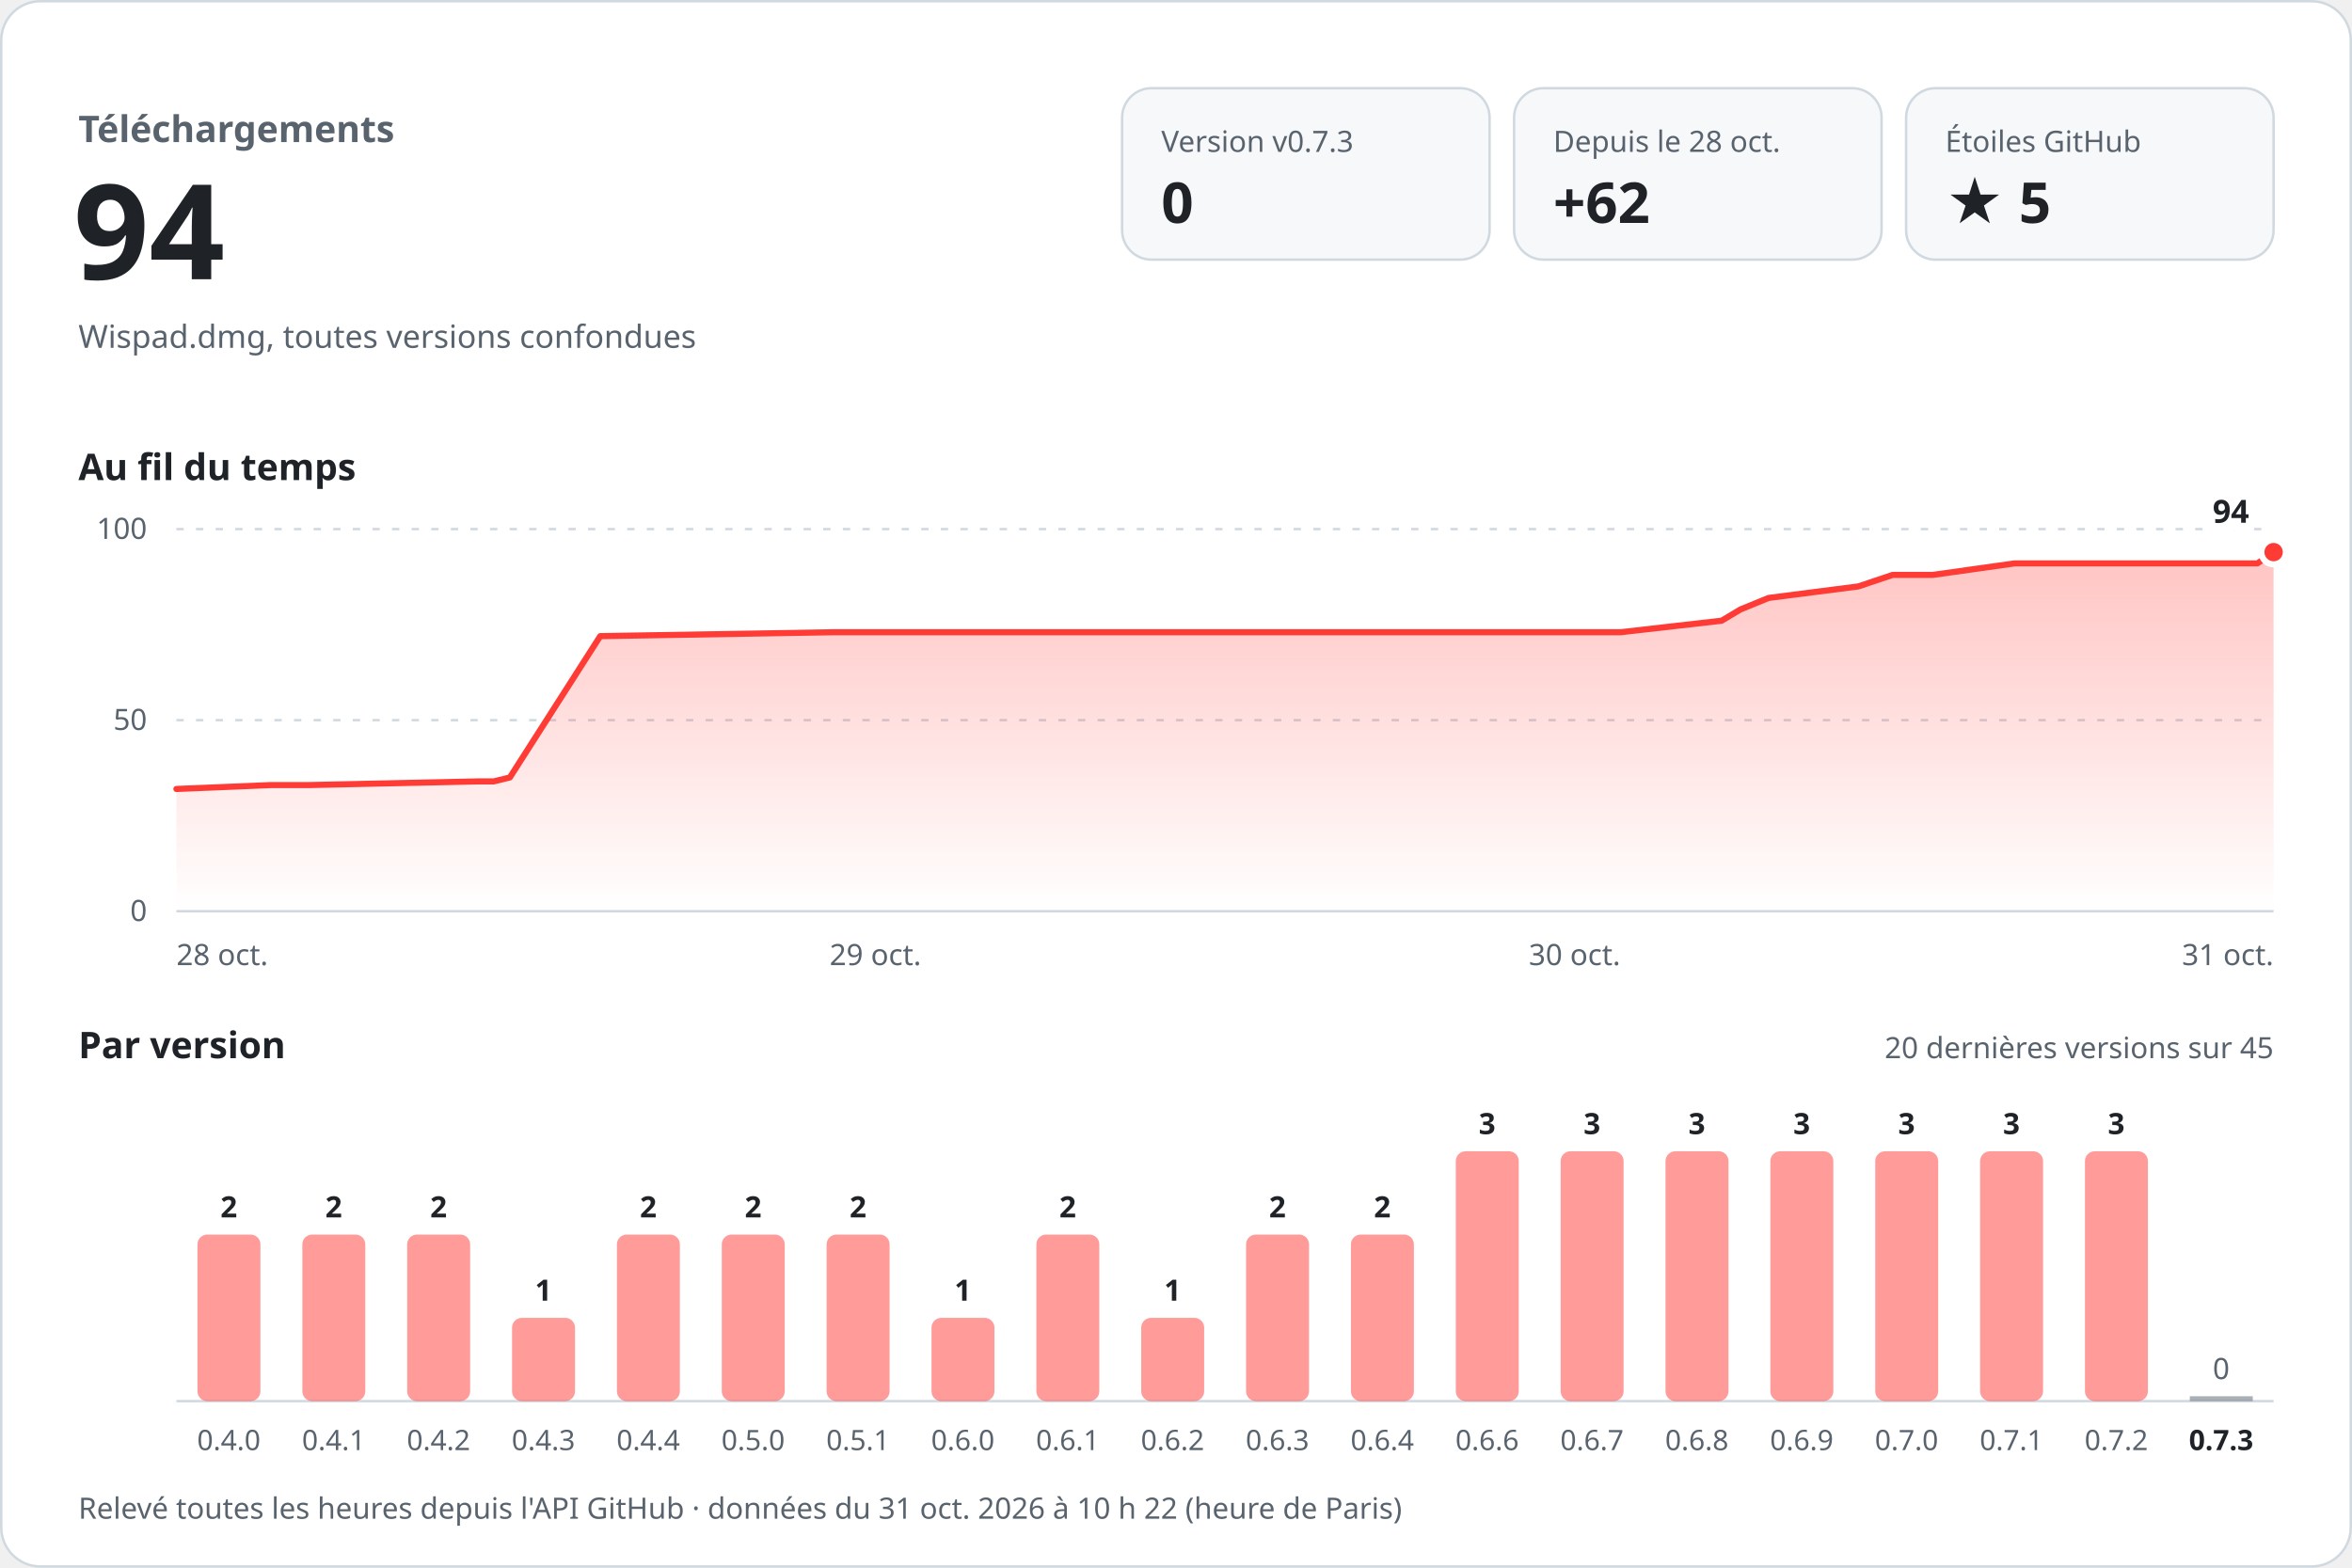
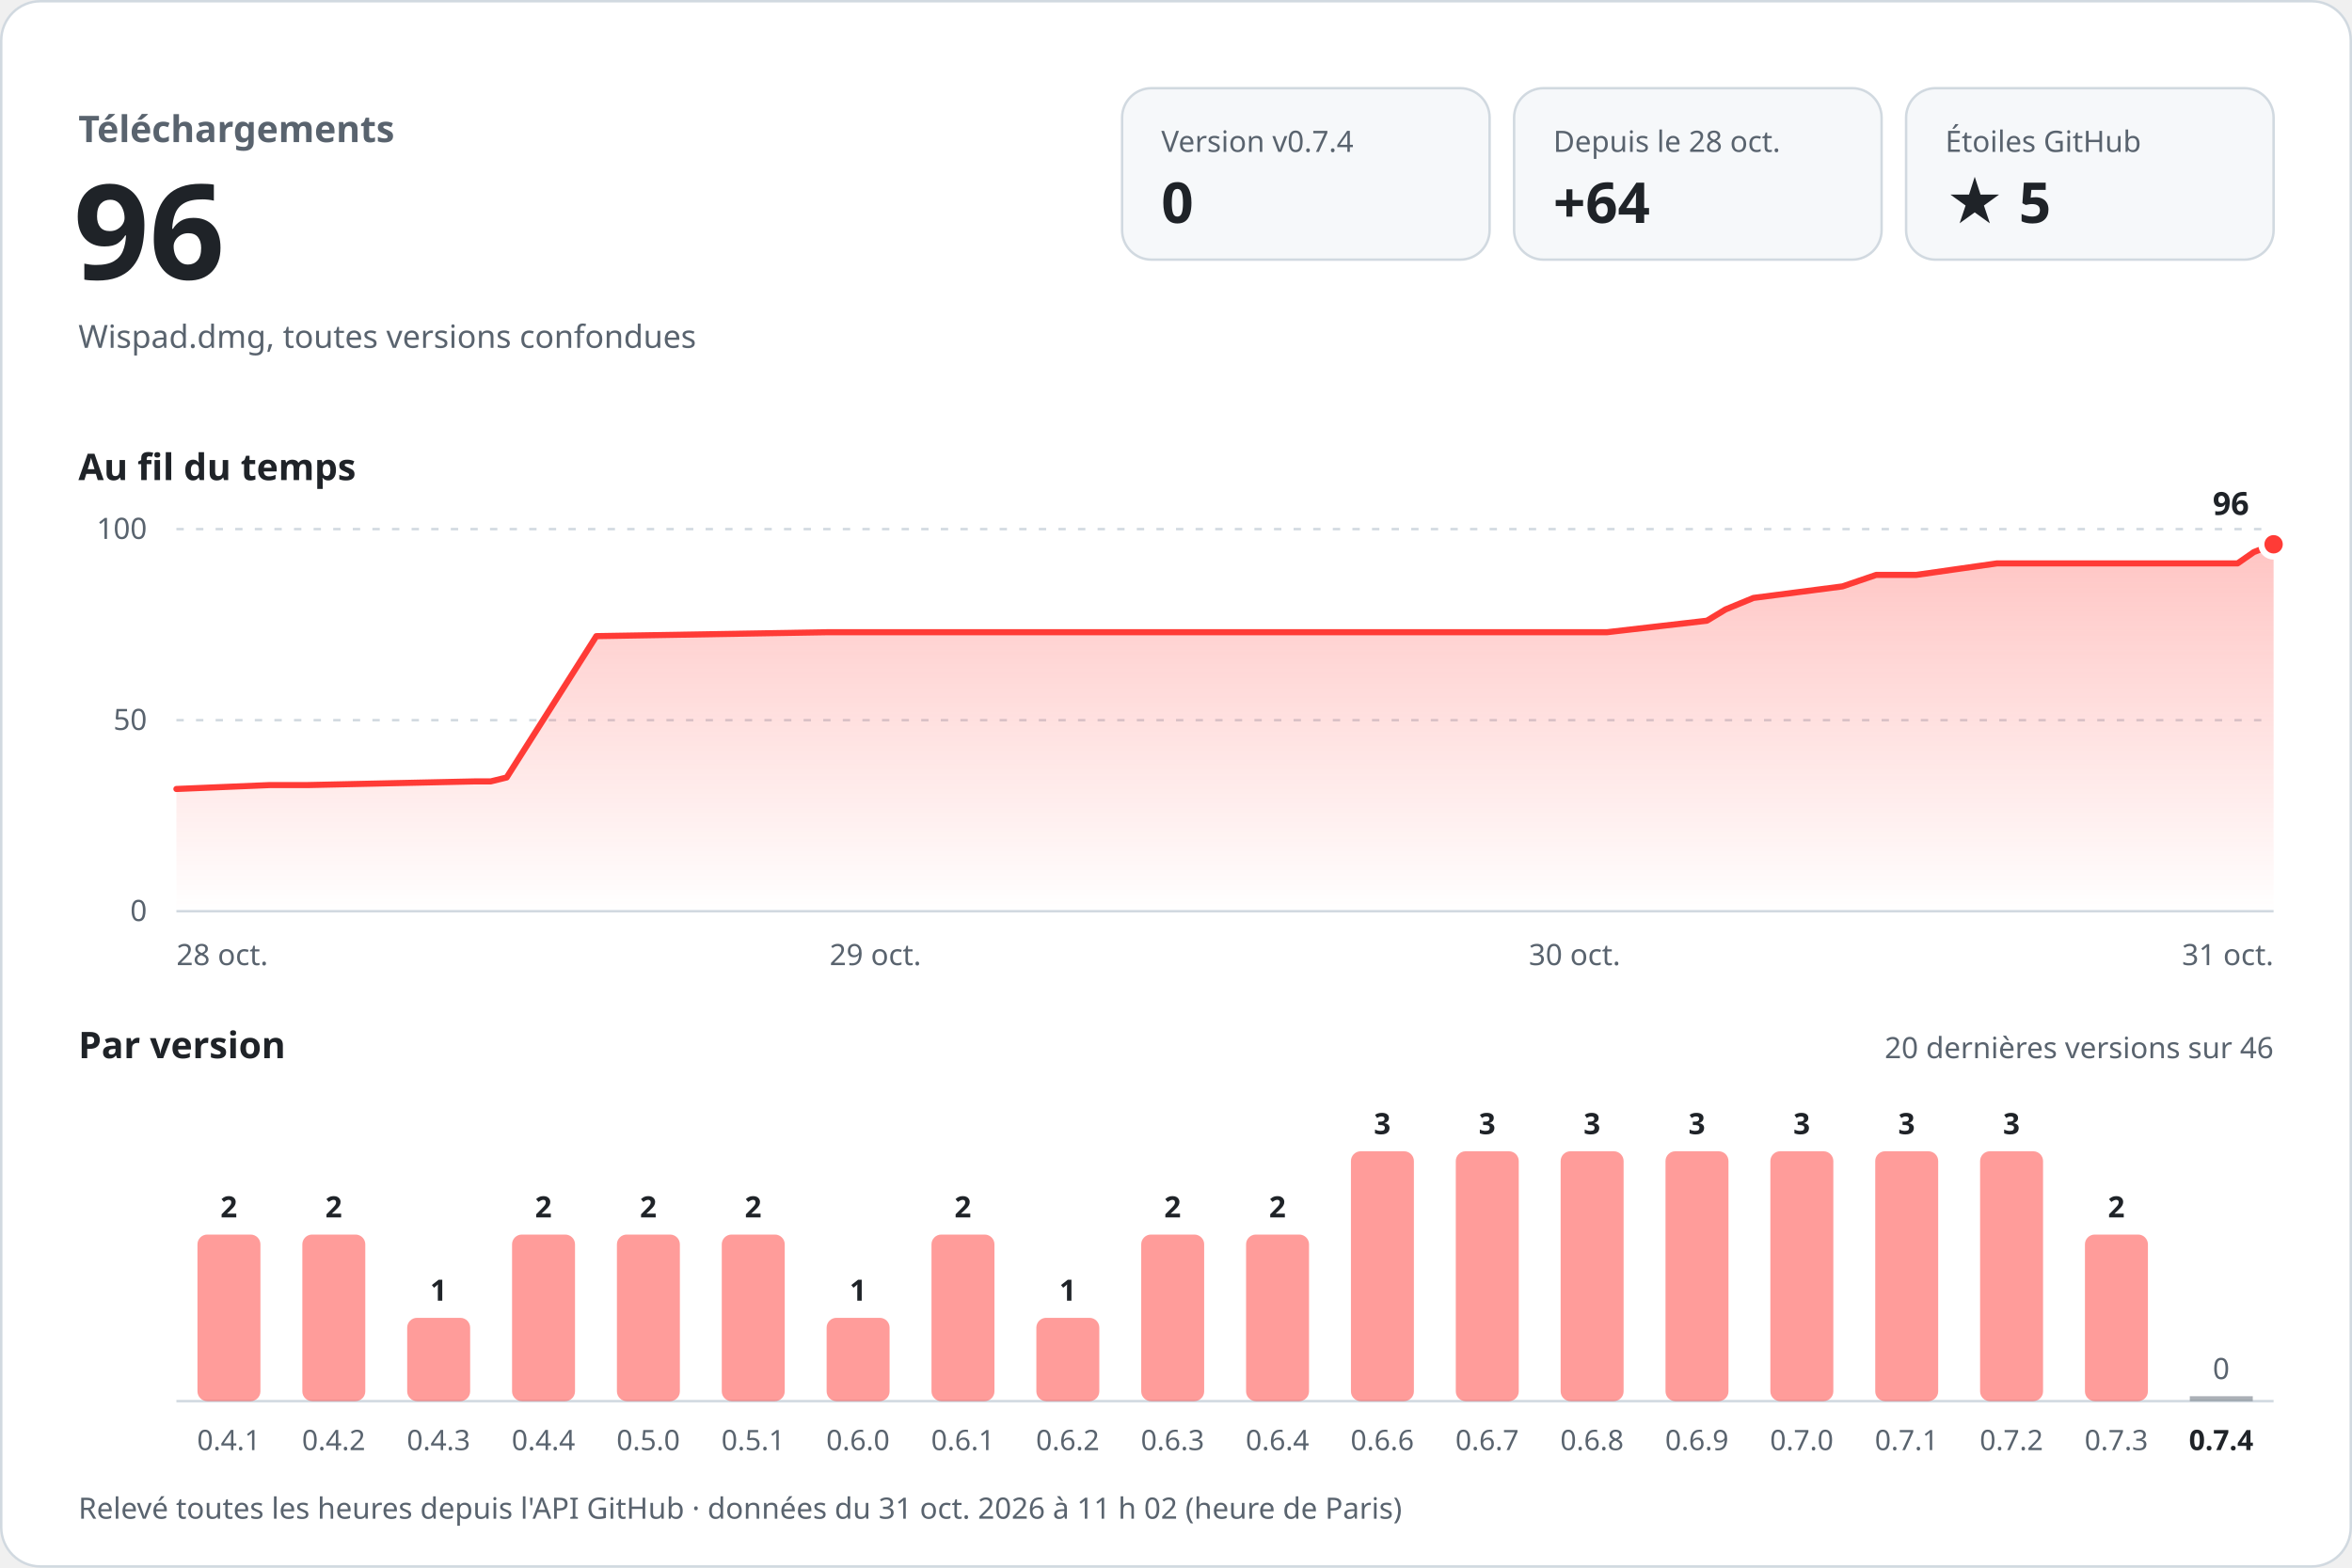
<svg xmlns="http://www.w3.org/2000/svg" width="960" height="640" viewBox="0 0 960 640" role="img" aria-labelledby="titre desc" font-family="-apple-system, BlinkMacSystemFont, 'Segoe UI', 'Noto Sans', Helvetica, Arial, sans-serif" style="font-variant-numeric: tabular-nums">
  <defs>
    <linearGradient id="aire" x1="0" y1="0" x2="0" y2="1">
      <stop offset="0" stop-color="#ff3b36" stop-opacity="0.30" />
      <stop offset="1" stop-color="#ff3b36" stop-opacity="0" />
    </linearGradient>
  </defs>
  <rect x="0.5" y="0.5" width="959" height="639" rx="16" fill="#ffffff" stroke="#d1d9e0" />
  <text x="32.0" y="58.0" font-size="15" font-weight="600" fill="#59636e" text-anchor="start">Téléchargements</text>
-   <text x="30.0" y="114.0" font-size="54" font-weight="700" fill="#1f2328" text-anchor="start">94</text>
+   <text x="30.0" y="114.0" font-size="54" font-weight="700" fill="#1f2328" text-anchor="start">96</text>
  <text x="32.0" y="142.0" font-size="13" font-weight="400" fill="#59636e" text-anchor="start">Wispad.dmg, toutes versions confondues</text>
  <rect x="458" y="36" width="150" height="70" rx="12" fill="#f6f8fa" stroke="#d1d9e0" />
-   <text x="474.0" y="62.0" font-size="12" font-weight="500" fill="#59636e" text-anchor="start">Version v0.7.3</text>
+   <text x="474.0" y="62.0" font-size="12" font-weight="500" fill="#59636e" text-anchor="start">Version v0.7.4</text>
  <text x="474.0" y="91.0" font-size="23" font-weight="700" fill="#1f2328" text-anchor="start">0</text>
  <rect x="618" y="36" width="150" height="70" rx="12" fill="#f6f8fa" stroke="#d1d9e0" />
  <text x="634.0" y="62.0" font-size="12" font-weight="500" fill="#59636e" text-anchor="start">Depuis le 28 oct.</text>
-   <text x="634.0" y="91.0" font-size="23" font-weight="700" fill="#1f2328" text-anchor="start">+62</text>
+   <text x="634.0" y="91.0" font-size="23" font-weight="700" fill="#1f2328" text-anchor="start">+64</text>
  <rect x="778" y="36" width="150" height="70" rx="12" fill="#f6f8fa" stroke="#d1d9e0" />
  <text x="794.0" y="62.0" font-size="12" font-weight="500" fill="#59636e" text-anchor="start">Étoiles GitHub</text>
  <text x="794.0" y="91.0" font-size="23" font-weight="700" fill="#1f2328" text-anchor="start">★ 5</text>
  <text x="32.0" y="196.0" font-size="15" font-weight="600" fill="#1f2328" text-anchor="start">Au fil du temps</text>
  <line x1="72" y1="372.0" x2="928" y2="372.0" stroke="#d1d9e0" />
  <text x="60.0" y="376.0" font-size="12" font-weight="400" fill="#59636e" text-anchor="end">0</text>
  <line x1="72" y1="294.0" x2="928" y2="294.0" stroke="#d1d9e0" stroke-dasharray="3 5" />
  <text x="60.0" y="298.0" font-size="12" font-weight="400" fill="#59636e" text-anchor="end">50</text>
  <line x1="72" y1="216.0" x2="928" y2="216.0" stroke="#d1d9e0" stroke-dasharray="3 5" />
  <text x="60.0" y="220.0" font-size="12" font-weight="400" fill="#59636e" text-anchor="end">100</text>
-   <path d="M72.0,322.1 L110.5,320.5 L126.0,320.5 L195.1,319.0 L201.5,319.0 L208.1,317.4 L245.0,259.7 L340.2,258.1 L424.7,258.1 L661.5,258.1 L702.7,253.4 L710.4,248.8 L721.9,244.1 L758.5,239.4 L772.5,234.7 L788.9,234.7 L822.3,230.0 L921.4,230.0 L928.0,225.4 L928.0,372 L72.0,372 Z" fill="url(#aire)" />
-   <path d="M72.0,322.1 L110.5,320.5 L126.0,320.5 L195.1,319.0 L201.5,319.0 L208.1,317.4 L245.0,259.7 L340.2,258.1 L424.7,258.1 L661.5,258.1 L702.7,253.4 L710.4,248.8 L721.9,244.1 L758.5,239.4 L772.5,234.7 L788.9,234.7 L822.3,230.0 L921.4,230.0 L928.0,225.4" fill="none" stroke="#ff3b36" stroke-width="2.5" stroke-linejoin="round" stroke-linecap="round" />
-   <circle cx="928.0" cy="225.4" r="5" fill="#ff3b36" stroke="#ffffff" stroke-width="2.5" />
-   <text x="918.0" y="213.4" font-size="13" font-weight="700" fill="#1f2328" text-anchor="end" stroke="#ffffff" stroke-width="8" stroke-linejoin="round" paint-order="stroke">94</text>
+   <path d="M72.0,322.1 L110.1,320.5 L125.5,320.5 L193.9,319.0 L200.3,319.0 L206.8,317.4 L243.4,259.7 L337.7,258.1 L421.3,258.1 L655.9,258.1 L696.7,253.4 L704.3,248.8 L715.7,244.1 L752.0,239.4 L765.8,234.7 L782.1,234.7 L815.1,230.0 L913.3,230.0 L919.9,225.4 L928.0,222.2 L928.0,372 L72.0,372 Z" fill="url(#aire)" />
+   <path d="M72.0,322.1 L110.1,320.5 L125.5,320.5 L193.9,319.0 L200.3,319.0 L206.8,317.4 L243.4,259.7 L337.7,258.1 L421.3,258.1 L655.9,258.1 L696.7,253.4 L704.3,248.8 L715.7,244.1 L752.0,239.4 L765.8,234.7 L782.1,234.7 L815.1,230.0 L913.3,230.0 L919.9,225.4 L928.0,222.2" fill="none" stroke="#ff3b36" stroke-width="2.5" stroke-linejoin="round" stroke-linecap="round" />
+   <circle cx="928.0" cy="222.2" r="5" fill="#ff3b36" stroke="#ffffff" stroke-width="2.5" />
+   <text x="918.0" y="210.2" font-size="13" font-weight="700" fill="#1f2328" text-anchor="end" stroke="#ffffff" stroke-width="8" stroke-linejoin="round" paint-order="stroke">96</text>
  <text x="72.0" y="394.0" font-size="12" font-weight="400" fill="#59636e" text-anchor="start">28 oct.</text>
  <text x="357.3" y="394.0" font-size="12" font-weight="400" fill="#59636e" text-anchor="middle">29 oct.</text>
  <text x="642.7" y="394.0" font-size="12" font-weight="400" fill="#59636e" text-anchor="middle">30 oct.</text>
  <text x="928.0" y="394.0" font-size="12" font-weight="400" fill="#59636e" text-anchor="end">31 oct.</text>
  <text x="32.0" y="432.0" font-size="15" font-weight="600" fill="#1f2328" text-anchor="start">Par version</text>
-   <text x="928.0" y="432.0" font-size="12" font-weight="400" fill="#59636e" text-anchor="end">20 dernières versions sur 45</text>
+   <text x="928.0" y="432.0" font-size="12" font-weight="400" fill="#59636e" text-anchor="end">20 dernières versions sur 46</text>
  <line x1="72" y1="572" x2="928" y2="572" stroke="#d1d9e0" />
  <rect x="80.6" y="504.0" width="25.7" height="68.0" rx="4.0" fill="#ff3b36" fill-opacity="0.5" />
  <text x="93.4" y="497.0" font-size="12" font-weight="600" fill="#1f2328" text-anchor="middle">2</text>
-   <text x="93.4" y="592.0" font-size="11.5" font-weight="400" fill="#59636e" text-anchor="middle">0.4.0</text>
+   <text x="93.4" y="592.0" font-size="11.5" font-weight="400" fill="#59636e" text-anchor="middle">0.4.1</text>
  <rect x="123.4" y="504.0" width="25.7" height="68.0" rx="4.0" fill="#ff3b36" fill-opacity="0.5" />
  <text x="136.2" y="497.0" font-size="12" font-weight="600" fill="#1f2328" text-anchor="middle">2</text>
-   <text x="136.2" y="592.0" font-size="11.5" font-weight="400" fill="#59636e" text-anchor="middle">0.4.1</text>
-   <rect x="166.2" y="504.0" width="25.7" height="68.0" rx="4.0" fill="#ff3b36" fill-opacity="0.5" />
-   <text x="179.0" y="497.0" font-size="12" font-weight="600" fill="#1f2328" text-anchor="middle">2</text>
-   <text x="179.0" y="592.0" font-size="11.5" font-weight="400" fill="#59636e" text-anchor="middle">0.4.2</text>
-   <rect x="209.0" y="538.0" width="25.7" height="34.0" rx="4.0" fill="#ff3b36" fill-opacity="0.5" />
-   <text x="221.8" y="531.0" font-size="12" font-weight="600" fill="#1f2328" text-anchor="middle">1</text>
-   <text x="221.8" y="592.0" font-size="11.5" font-weight="400" fill="#59636e" text-anchor="middle">0.4.3</text>
+   <text x="136.2" y="592.0" font-size="11.5" font-weight="400" fill="#59636e" text-anchor="middle">0.4.2</text>
+   <rect x="166.2" y="538.0" width="25.7" height="34.0" rx="4.0" fill="#ff3b36" fill-opacity="0.5" />
+   <text x="179.0" y="531.0" font-size="12" font-weight="600" fill="#1f2328" text-anchor="middle">1</text>
+   <text x="179.0" y="592.0" font-size="11.5" font-weight="400" fill="#59636e" text-anchor="middle">0.4.3</text>
+   <rect x="209.0" y="504.0" width="25.7" height="68.0" rx="4.0" fill="#ff3b36" fill-opacity="0.5" />
+   <text x="221.8" y="497.0" font-size="12" font-weight="600" fill="#1f2328" text-anchor="middle">2</text>
+   <text x="221.8" y="592.0" font-size="11.5" font-weight="400" fill="#59636e" text-anchor="middle">0.4.4</text>
  <rect x="251.8" y="504.0" width="25.7" height="68.0" rx="4.0" fill="#ff3b36" fill-opacity="0.5" />
  <text x="264.6" y="497.0" font-size="12" font-weight="600" fill="#1f2328" text-anchor="middle">2</text>
-   <text x="264.6" y="592.0" font-size="11.5" font-weight="400" fill="#59636e" text-anchor="middle">0.4.4</text>
+   <text x="264.6" y="592.0" font-size="11.5" font-weight="400" fill="#59636e" text-anchor="middle">0.5.0</text>
  <rect x="294.6" y="504.0" width="25.7" height="68.0" rx="4.0" fill="#ff3b36" fill-opacity="0.5" />
  <text x="307.4" y="497.0" font-size="12" font-weight="600" fill="#1f2328" text-anchor="middle">2</text>
-   <text x="307.4" y="592.0" font-size="11.5" font-weight="400" fill="#59636e" text-anchor="middle">0.5.0</text>
-   <rect x="337.4" y="504.0" width="25.7" height="68.0" rx="4.0" fill="#ff3b36" fill-opacity="0.5" />
-   <text x="350.2" y="497.0" font-size="12" font-weight="600" fill="#1f2328" text-anchor="middle">2</text>
-   <text x="350.2" y="592.0" font-size="11.5" font-weight="400" fill="#59636e" text-anchor="middle">0.5.1</text>
-   <rect x="380.2" y="538.0" width="25.7" height="34.0" rx="4.0" fill="#ff3b36" fill-opacity="0.5" />
-   <text x="393.0" y="531.0" font-size="12" font-weight="600" fill="#1f2328" text-anchor="middle">1</text>
-   <text x="393.0" y="592.0" font-size="11.5" font-weight="400" fill="#59636e" text-anchor="middle">0.6.0</text>
-   <rect x="423.0" y="504.0" width="25.7" height="68.0" rx="4.0" fill="#ff3b36" fill-opacity="0.5" />
-   <text x="435.8" y="497.0" font-size="12" font-weight="600" fill="#1f2328" text-anchor="middle">2</text>
-   <text x="435.8" y="592.0" font-size="11.5" font-weight="400" fill="#59636e" text-anchor="middle">0.6.1</text>
-   <rect x="465.8" y="538.0" width="25.7" height="34.0" rx="4.0" fill="#ff3b36" fill-opacity="0.5" />
-   <text x="478.6" y="531.0" font-size="12" font-weight="600" fill="#1f2328" text-anchor="middle">1</text>
-   <text x="478.6" y="592.0" font-size="11.5" font-weight="400" fill="#59636e" text-anchor="middle">0.6.2</text>
+   <text x="307.4" y="592.0" font-size="11.5" font-weight="400" fill="#59636e" text-anchor="middle">0.5.1</text>
+   <rect x="337.4" y="538.0" width="25.7" height="34.0" rx="4.0" fill="#ff3b36" fill-opacity="0.5" />
+   <text x="350.2" y="531.0" font-size="12" font-weight="600" fill="#1f2328" text-anchor="middle">1</text>
+   <text x="350.2" y="592.0" font-size="11.5" font-weight="400" fill="#59636e" text-anchor="middle">0.6.0</text>
+   <rect x="380.2" y="504.0" width="25.7" height="68.0" rx="4.0" fill="#ff3b36" fill-opacity="0.5" />
+   <text x="393.0" y="497.0" font-size="12" font-weight="600" fill="#1f2328" text-anchor="middle">2</text>
+   <text x="393.0" y="592.0" font-size="11.5" font-weight="400" fill="#59636e" text-anchor="middle">0.6.1</text>
+   <rect x="423.0" y="538.0" width="25.7" height="34.0" rx="4.0" fill="#ff3b36" fill-opacity="0.5" />
+   <text x="435.8" y="531.0" font-size="12" font-weight="600" fill="#1f2328" text-anchor="middle">1</text>
+   <text x="435.8" y="592.0" font-size="11.5" font-weight="400" fill="#59636e" text-anchor="middle">0.6.2</text>
+   <rect x="465.8" y="504.0" width="25.7" height="68.0" rx="4.0" fill="#ff3b36" fill-opacity="0.5" />
+   <text x="478.6" y="497.0" font-size="12" font-weight="600" fill="#1f2328" text-anchor="middle">2</text>
+   <text x="478.6" y="592.0" font-size="11.5" font-weight="400" fill="#59636e" text-anchor="middle">0.6.3</text>
  <rect x="508.6" y="504.0" width="25.7" height="68.0" rx="4.0" fill="#ff3b36" fill-opacity="0.5" />
  <text x="521.4" y="497.0" font-size="12" font-weight="600" fill="#1f2328" text-anchor="middle">2</text>
-   <text x="521.4" y="592.0" font-size="11.5" font-weight="400" fill="#59636e" text-anchor="middle">0.6.3</text>
-   <rect x="551.4" y="504.0" width="25.7" height="68.0" rx="4.0" fill="#ff3b36" fill-opacity="0.5" />
-   <text x="564.2" y="497.0" font-size="12" font-weight="600" fill="#1f2328" text-anchor="middle">2</text>
-   <text x="564.2" y="592.0" font-size="11.5" font-weight="400" fill="#59636e" text-anchor="middle">0.6.4</text>
+   <text x="521.4" y="592.0" font-size="11.5" font-weight="400" fill="#59636e" text-anchor="middle">0.6.4</text>
+   <rect x="551.4" y="470.0" width="25.7" height="102.0" rx="4.0" fill="#ff3b36" fill-opacity="0.5" />
+   <text x="564.2" y="463.0" font-size="12" font-weight="600" fill="#1f2328" text-anchor="middle">3</text>
+   <text x="564.2" y="592.0" font-size="11.5" font-weight="400" fill="#59636e" text-anchor="middle">0.6.6</text>
  <rect x="594.2" y="470.0" width="25.7" height="102.0" rx="4.0" fill="#ff3b36" fill-opacity="0.5" />
  <text x="607.0" y="463.0" font-size="12" font-weight="600" fill="#1f2328" text-anchor="middle">3</text>
-   <text x="607.0" y="592.0" font-size="11.5" font-weight="400" fill="#59636e" text-anchor="middle">0.6.6</text>
+   <text x="607.0" y="592.0" font-size="11.5" font-weight="400" fill="#59636e" text-anchor="middle">0.6.7</text>
  <rect x="637.0" y="470.0" width="25.7" height="102.0" rx="4.0" fill="#ff3b36" fill-opacity="0.5" />
  <text x="649.8" y="463.0" font-size="12" font-weight="600" fill="#1f2328" text-anchor="middle">3</text>
-   <text x="649.8" y="592.0" font-size="11.5" font-weight="400" fill="#59636e" text-anchor="middle">0.6.7</text>
+   <text x="649.8" y="592.0" font-size="11.5" font-weight="400" fill="#59636e" text-anchor="middle">0.6.8</text>
  <rect x="679.8" y="470.0" width="25.7" height="102.0" rx="4.0" fill="#ff3b36" fill-opacity="0.5" />
  <text x="692.6" y="463.0" font-size="12" font-weight="600" fill="#1f2328" text-anchor="middle">3</text>
-   <text x="692.6" y="592.0" font-size="11.5" font-weight="400" fill="#59636e" text-anchor="middle">0.6.8</text>
+   <text x="692.6" y="592.0" font-size="11.5" font-weight="400" fill="#59636e" text-anchor="middle">0.6.9</text>
  <rect x="722.6" y="470.0" width="25.7" height="102.0" rx="4.0" fill="#ff3b36" fill-opacity="0.5" />
  <text x="735.4" y="463.0" font-size="12" font-weight="600" fill="#1f2328" text-anchor="middle">3</text>
-   <text x="735.4" y="592.0" font-size="11.5" font-weight="400" fill="#59636e" text-anchor="middle">0.6.9</text>
+   <text x="735.4" y="592.0" font-size="11.5" font-weight="400" fill="#59636e" text-anchor="middle">0.7.0</text>
  <rect x="765.4" y="470.0" width="25.7" height="102.0" rx="4.0" fill="#ff3b36" fill-opacity="0.5" />
  <text x="778.2" y="463.0" font-size="12" font-weight="600" fill="#1f2328" text-anchor="middle">3</text>
-   <text x="778.2" y="592.0" font-size="11.5" font-weight="400" fill="#59636e" text-anchor="middle">0.7.0</text>
+   <text x="778.2" y="592.0" font-size="11.5" font-weight="400" fill="#59636e" text-anchor="middle">0.7.1</text>
  <rect x="808.2" y="470.0" width="25.7" height="102.0" rx="4.0" fill="#ff3b36" fill-opacity="0.5" />
  <text x="821.0" y="463.0" font-size="12" font-weight="600" fill="#1f2328" text-anchor="middle">3</text>
-   <text x="821.0" y="592.0" font-size="11.5" font-weight="400" fill="#59636e" text-anchor="middle">0.7.1</text>
-   <rect x="851.0" y="470.0" width="25.7" height="102.0" rx="4.0" fill="#ff3b36" fill-opacity="0.5" />
-   <text x="863.8" y="463.0" font-size="12" font-weight="600" fill="#1f2328" text-anchor="middle">3</text>
-   <text x="863.8" y="592.0" font-size="11.5" font-weight="400" fill="#59636e" text-anchor="middle">0.7.2</text>
+   <text x="821.0" y="592.0" font-size="11.5" font-weight="400" fill="#59636e" text-anchor="middle">0.7.2</text>
+   <rect x="851.0" y="504.0" width="25.7" height="68.0" rx="4.0" fill="#ff3b36" fill-opacity="0.5" />
+   <text x="863.8" y="497.0" font-size="12" font-weight="600" fill="#1f2328" text-anchor="middle">2</text>
+   <text x="863.8" y="592.0" font-size="11.5" font-weight="400" fill="#59636e" text-anchor="middle">0.7.3</text>
  <rect x="893.8" y="570.0" width="25.7" height="2" fill="#59636e" fill-opacity="0.5" />
  <text x="906.6" y="563.0" font-size="12" font-weight="500" fill="#59636e" text-anchor="middle">0</text>
-   <text x="906.6" y="592.0" font-size="11.5" font-weight="600" fill="#1f2328" text-anchor="middle">0.7.3</text>
-   <text x="32.0" y="620.0" font-size="12" font-weight="400" fill="#59636e" text-anchor="start">Relevé toutes les heures depuis l'API GitHub · données du 31 oct. 2026 à 10 h 22 (heure de Paris)</text>
+   <text x="906.6" y="592.0" font-size="11.5" font-weight="600" fill="#1f2328" text-anchor="middle">0.7.4</text>
+   <text x="32.0" y="620.0" font-size="12" font-weight="400" fill="#59636e" text-anchor="start">Relevé toutes les heures depuis l'API GitHub · données du 31 oct. 2026 à 11 h 02 (heure de Paris)</text>
</svg>
